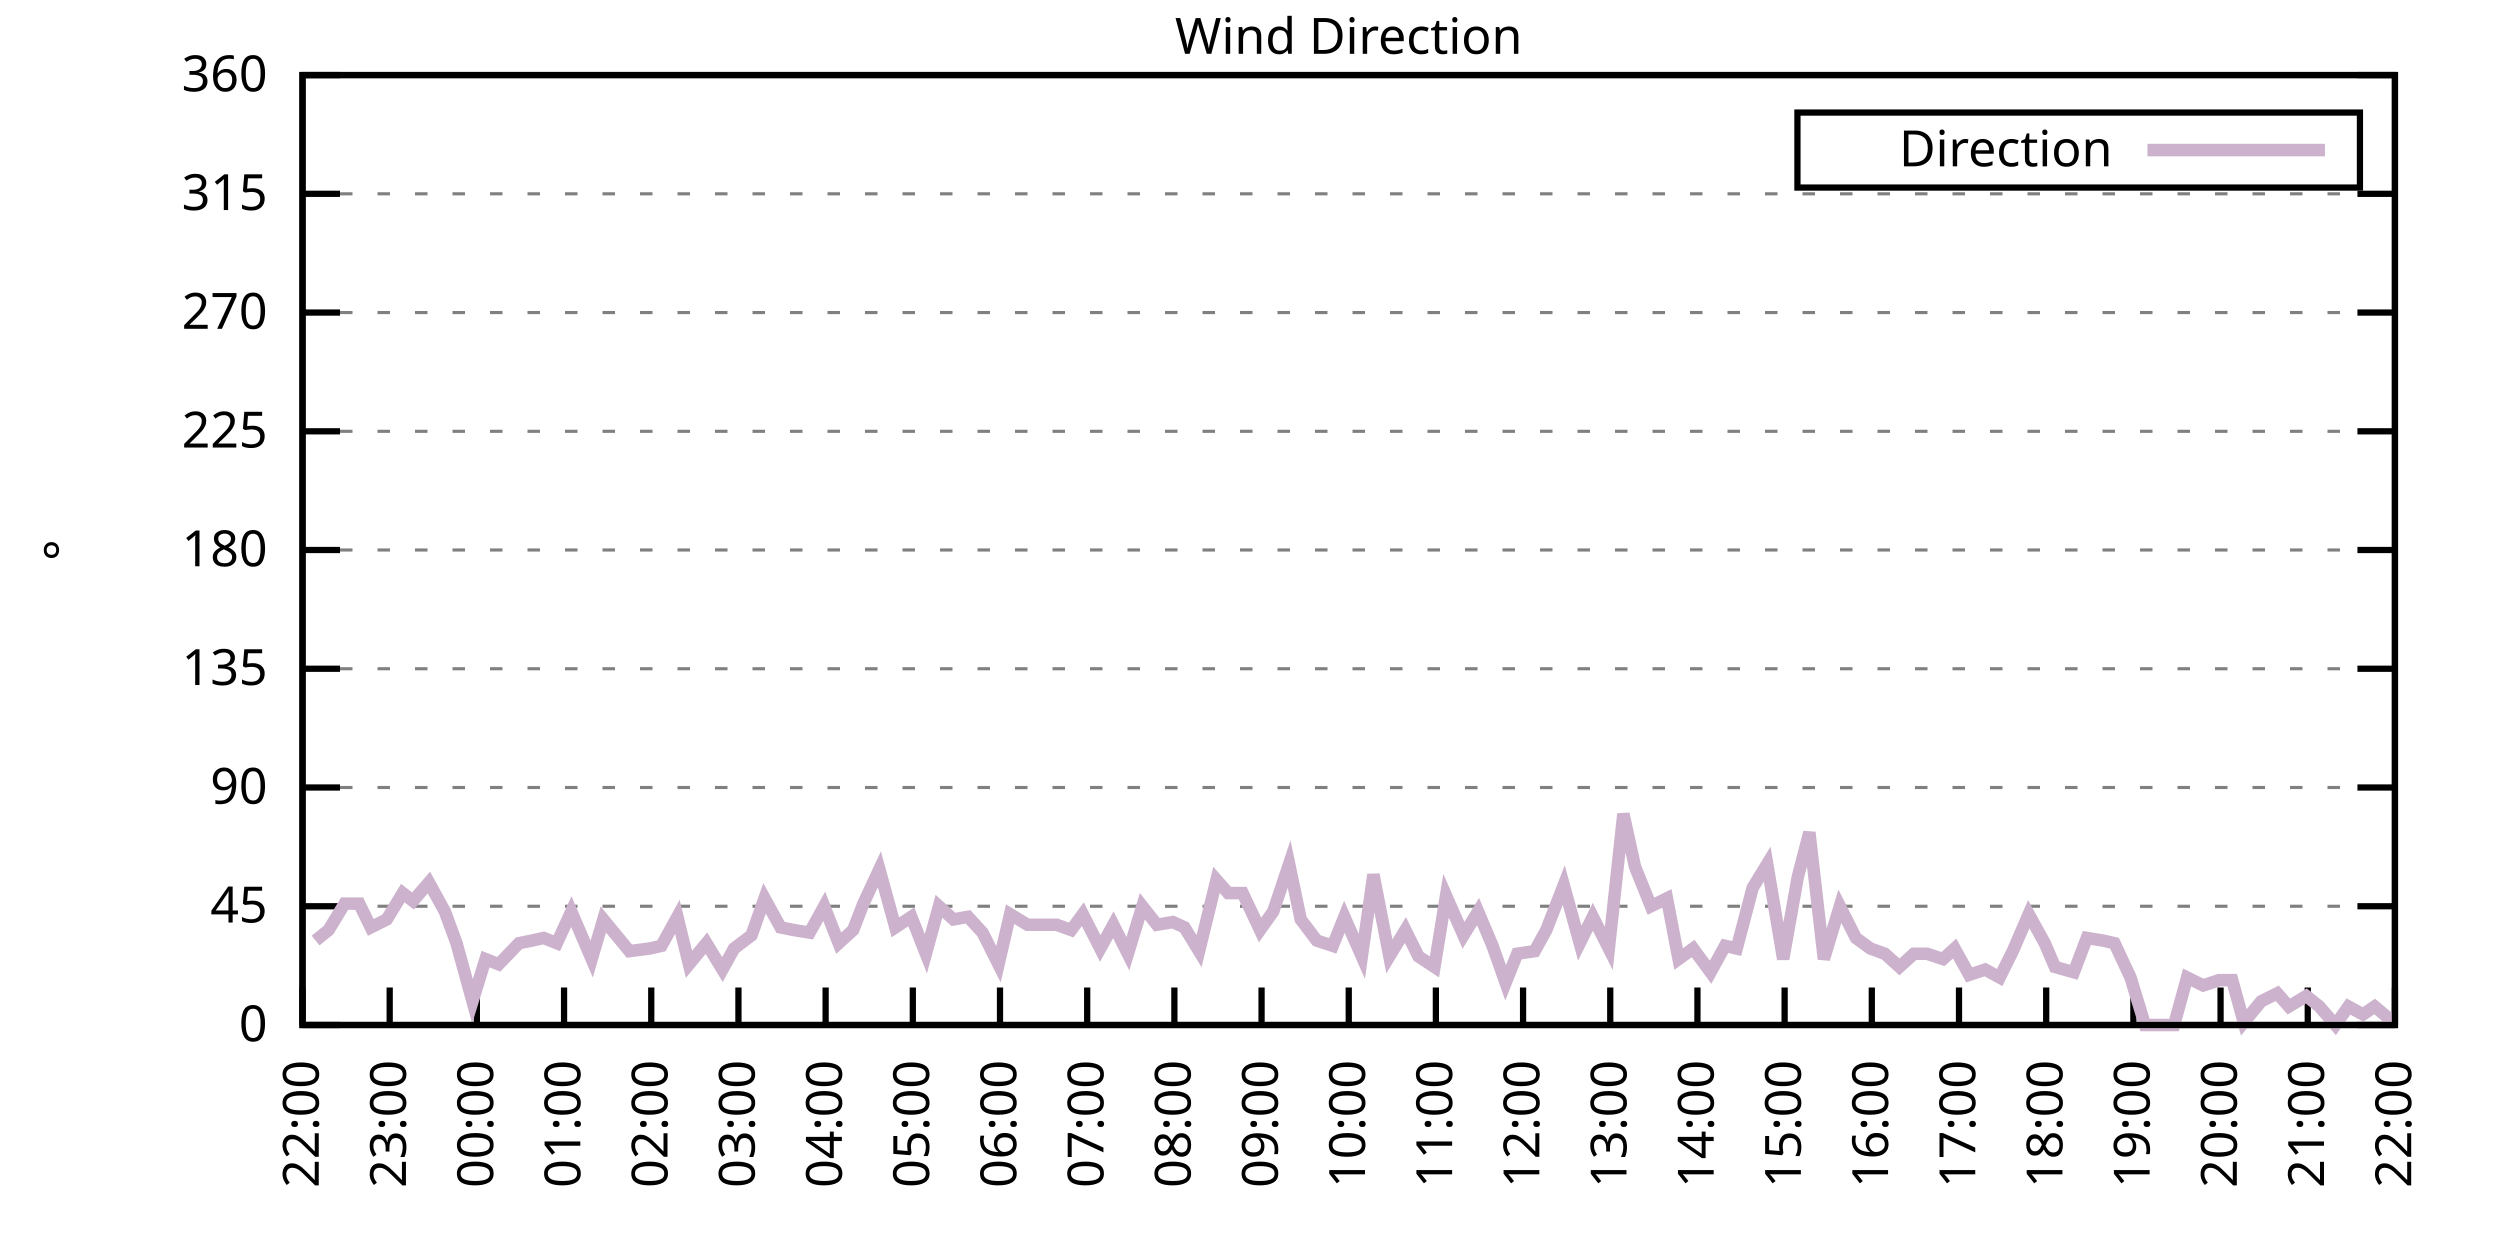
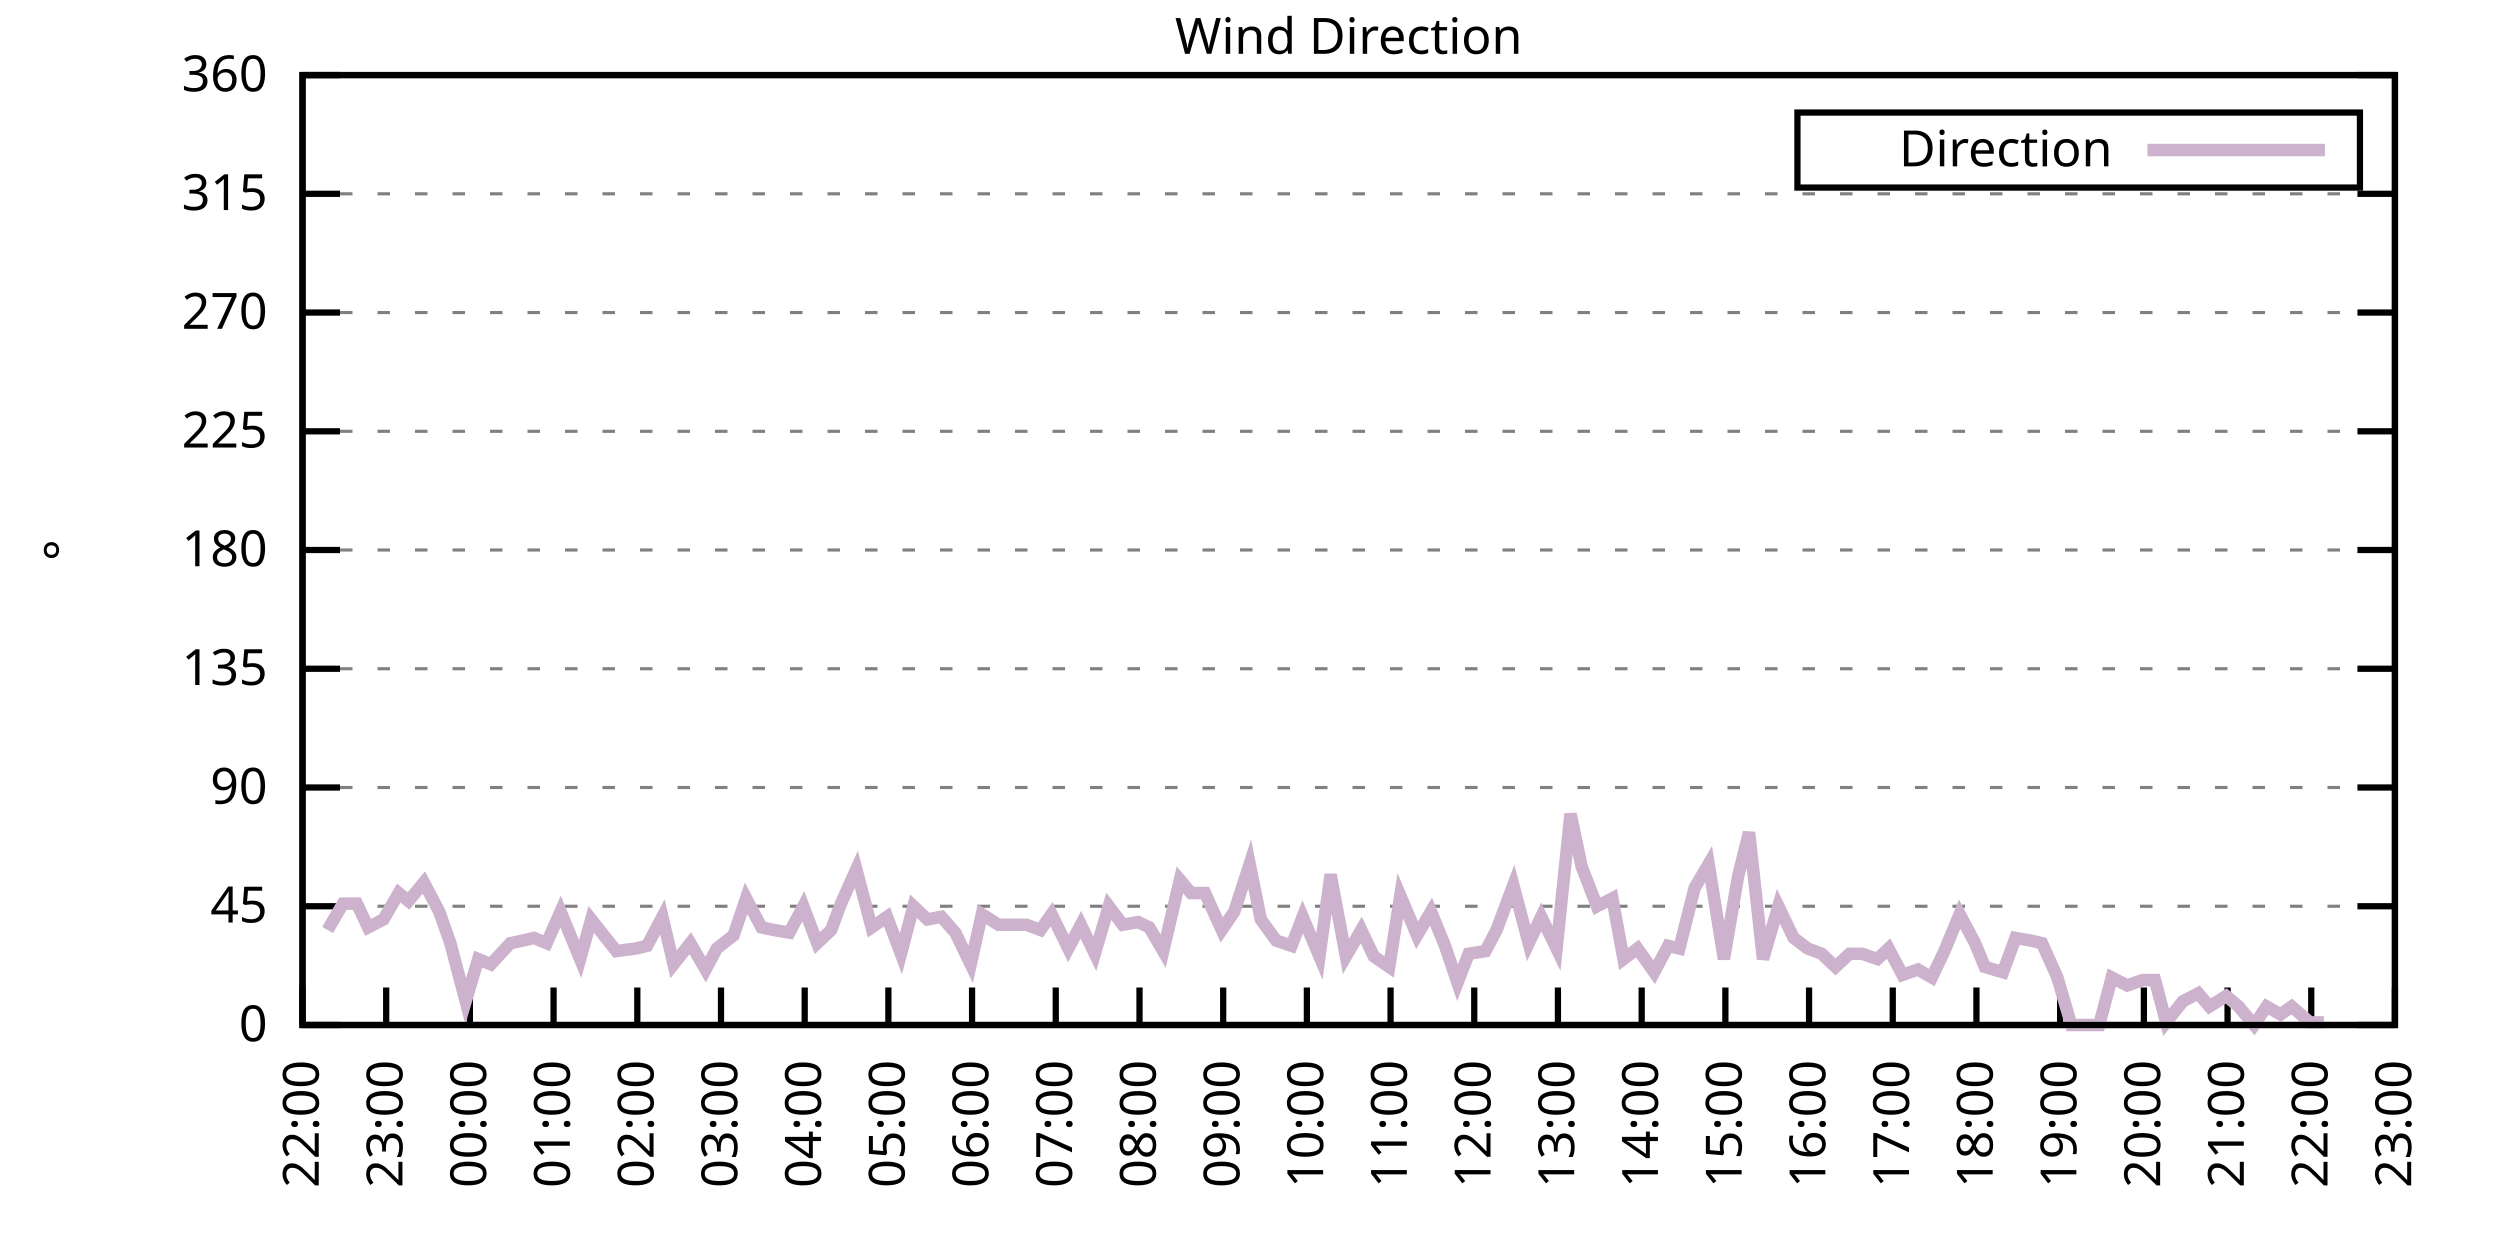
<svg xmlns="http://www.w3.org/2000/svg" xmlns:xlink="http://www.w3.org/1999/xlink" width="400" height="200" viewBox="0 0 400 200">
  <g id="gnuplot_canvas">
    <rect x="0" y="0" width="400" height="200" fill="none" />
    <defs>
      <circle id="gpDot" r="0.5" stroke-width="0.5" stroke="currentColor" />
      <path id="gpPt0" stroke-width="0.333" stroke="currentColor" d="M-1,0 h2 M0,-1 v2" />
      <path id="gpPt1" stroke-width="0.333" stroke="currentColor" d="M-1,-1 L1,1 M1,-1 L-1,1" />
      <path id="gpPt2" stroke-width="0.333" stroke="currentColor" d="M-1,0 L1,0 M0,-1 L0,1 M-1,-1 L1,1 M-1,1 L1,-1" />
      <rect id="gpPt3" stroke-width="0.333" stroke="currentColor" x="-1" y="-1" width="2" height="2" />
      <rect id="gpPt4" stroke-width="0.333" stroke="currentColor" fill="currentColor" x="-1" y="-1" width="2" height="2" />
      <circle id="gpPt5" stroke-width="0.333" stroke="currentColor" cx="0" cy="0" r="1" />
      <use xlink:href="#gpPt5" id="gpPt6" fill="currentColor" stroke="none" />
      <path id="gpPt7" stroke-width="0.333" stroke="currentColor" d="M0,-1.33 L-1.33,0.67 L1.33,0.67 z" />
      <use xlink:href="#gpPt7" id="gpPt8" fill="currentColor" stroke="none" />
      <use xlink:href="#gpPt7" id="gpPt9" stroke="currentColor" transform="rotate(180)" />
      <use xlink:href="#gpPt9" id="gpPt10" fill="currentColor" stroke="none" />
      <use xlink:href="#gpPt3" id="gpPt11" stroke="currentColor" transform="rotate(45)" />
      <use xlink:href="#gpPt11" id="gpPt12" fill="currentColor" stroke="none" />
      <path id="gpPt13" stroke-width="0.333" stroke="currentColor" d="M0,1.330 L1.265,0.411 L0.782,-1.067 L-0.782,-1.076 L-1.265,0.411 z" />
      <use xlink:href="#gpPt13" id="gpPt14" fill="currentColor" stroke="none" />
      <filter id="textbox" filterUnits="objectBoundingBox" x="0" y="0" height="1" width="1">
        <feFlood flood-color="white" flood-opacity="1" result="bgnd" />
        <feComposite in="SourceGraphic" in2="bgnd" operator="atop" />
      </filter>
      <filter id="greybox" filterUnits="objectBoundingBox" x="0" y="0" height="1" width="1">
        <feFlood flood-color="lightgrey" flood-opacity="1" result="grey" />
        <feComposite in="SourceGraphic" in2="grey" operator="atop" />
      </filter>
    </defs>
    <g fill="none" color="white" stroke="currentColor" stroke-width="1.00" stroke-linecap="butt" stroke-linejoin="miter">
</g>
    <g fill="none" color="black" stroke="currentColor" stroke-width="1.00" stroke-linecap="butt" stroke-linejoin="miter">
      <g stroke="none" shape-rendering="crispEdges">
        <polygon fill="rgb(255, 255, 255)" points="48.40,164.00 383.18,164.00 383.18,12.02 48.40,12.02 " />
      </g>
    </g>
    <g fill="none" color="black" stroke="currentColor" stroke-width="1.00" stroke-linecap="butt" stroke-linejoin="miter">
</g>
    <g fill="none" color="black" stroke="black" stroke-width="0.50" stroke-linecap="butt" stroke-linejoin="miter">
</g>
    <g fill="none" color="gray" stroke="currentColor" stroke-width="0.50" stroke-linecap="butt" stroke-linejoin="miter">
      <path stroke="gray" stroke-dasharray="2,4" class="gridline" d="M48.40,164.00 L383.19,164.00  " />
    </g>
    <g fill="none" color="gray" stroke="gray" stroke-width="1.00" stroke-linecap="butt" stroke-linejoin="miter">
</g>
    <g fill="none" color="black" stroke="currentColor" stroke-width="1.00" stroke-linecap="butt" stroke-linejoin="miter">
      <path stroke="black" d="M48.40,164.00 L54.40,164.00 M383.19,164.00 L377.19,164.00  " />
      <g transform="translate(42.80,166.60)" stroke="none" fill="black" font-family="Sans" font-size="8.00" text-anchor="end">
        <text>
          <tspan font-family="Sans"> 0</tspan>
        </text>
      </g>
    </g>
    <g fill="none" color="black" stroke="currentColor" stroke-width="1.00" stroke-linecap="butt" stroke-linejoin="miter">
</g>
    <g fill="none" color="black" stroke="black" stroke-width="0.50" stroke-linecap="butt" stroke-linejoin="miter">
</g>
    <g fill="none" color="gray" stroke="currentColor" stroke-width="0.50" stroke-linecap="butt" stroke-linejoin="miter">
      <path stroke="gray" stroke-dasharray="2,4" class="gridline" d="M48.40,145.00 L383.19,145.00  " />
    </g>
    <g fill="none" color="gray" stroke="gray" stroke-width="1.00" stroke-linecap="butt" stroke-linejoin="miter">
</g>
    <g fill="none" color="black" stroke="currentColor" stroke-width="1.00" stroke-linecap="butt" stroke-linejoin="miter">
      <path stroke="black" d="M48.40,145.00 L54.40,145.00 M383.19,145.00 L377.19,145.00  " />
      <g transform="translate(42.80,147.60)" stroke="none" fill="black" font-family="Sans" font-size="8.00" text-anchor="end">
        <text>
          <tspan font-family="Sans"> 45</tspan>
        </text>
      </g>
    </g>
    <g fill="none" color="black" stroke="currentColor" stroke-width="1.00" stroke-linecap="butt" stroke-linejoin="miter">
</g>
    <g fill="none" color="black" stroke="black" stroke-width="0.50" stroke-linecap="butt" stroke-linejoin="miter">
</g>
    <g fill="none" color="gray" stroke="currentColor" stroke-width="0.50" stroke-linecap="butt" stroke-linejoin="miter">
      <path stroke="gray" stroke-dasharray="2,4" class="gridline" d="M48.40,126.00 L383.19,126.00  " />
    </g>
    <g fill="none" color="gray" stroke="gray" stroke-width="1.00" stroke-linecap="butt" stroke-linejoin="miter">
</g>
    <g fill="none" color="black" stroke="currentColor" stroke-width="1.00" stroke-linecap="butt" stroke-linejoin="miter">
      <path stroke="black" d="M48.40,126.00 L54.40,126.00 M383.19,126.00 L377.19,126.00  " />
      <g transform="translate(42.80,128.60)" stroke="none" fill="black" font-family="Sans" font-size="8.00" text-anchor="end">
        <text>
          <tspan font-family="Sans"> 90</tspan>
        </text>
      </g>
    </g>
    <g fill="none" color="black" stroke="currentColor" stroke-width="1.00" stroke-linecap="butt" stroke-linejoin="miter">
</g>
    <g fill="none" color="black" stroke="black" stroke-width="0.50" stroke-linecap="butt" stroke-linejoin="miter">
</g>
    <g fill="none" color="gray" stroke="currentColor" stroke-width="0.50" stroke-linecap="butt" stroke-linejoin="miter">
      <path stroke="gray" stroke-dasharray="2,4" class="gridline" d="M48.40,107.00 L383.19,107.00  " />
    </g>
    <g fill="none" color="gray" stroke="gray" stroke-width="1.00" stroke-linecap="butt" stroke-linejoin="miter">
</g>
    <g fill="none" color="black" stroke="currentColor" stroke-width="1.00" stroke-linecap="butt" stroke-linejoin="miter">
      <path stroke="black" d="M48.40,107.00 L54.40,107.00 M383.19,107.00 L377.19,107.00  " />
      <g transform="translate(42.80,109.60)" stroke="none" fill="black" font-family="Sans" font-size="8.00" text-anchor="end">
        <text>
          <tspan font-family="Sans"> 135</tspan>
        </text>
      </g>
    </g>
    <g fill="none" color="black" stroke="currentColor" stroke-width="1.00" stroke-linecap="butt" stroke-linejoin="miter">
</g>
    <g fill="none" color="black" stroke="black" stroke-width="0.50" stroke-linecap="butt" stroke-linejoin="miter">
</g>
    <g fill="none" color="gray" stroke="currentColor" stroke-width="0.50" stroke-linecap="butt" stroke-linejoin="miter">
      <path stroke="gray" stroke-dasharray="2,4" class="gridline" d="M48.40,88.00 L383.19,88.00  " />
    </g>
    <g fill="none" color="gray" stroke="gray" stroke-width="1.00" stroke-linecap="butt" stroke-linejoin="miter">
</g>
    <g fill="none" color="black" stroke="currentColor" stroke-width="1.00" stroke-linecap="butt" stroke-linejoin="miter">
      <path stroke="black" d="M48.40,88.00 L54.40,88.00 M383.19,88.00 L377.19,88.00  " />
      <g transform="translate(42.80,90.60)" stroke="none" fill="black" font-family="Sans" font-size="8.00" text-anchor="end">
        <text>
          <tspan font-family="Sans"> 180</tspan>
        </text>
      </g>
    </g>
    <g fill="none" color="black" stroke="currentColor" stroke-width="1.00" stroke-linecap="butt" stroke-linejoin="miter">
</g>
    <g fill="none" color="black" stroke="black" stroke-width="0.50" stroke-linecap="butt" stroke-linejoin="miter">
</g>
    <g fill="none" color="gray" stroke="currentColor" stroke-width="0.50" stroke-linecap="butt" stroke-linejoin="miter">
      <path stroke="gray" stroke-dasharray="2,4" class="gridline" d="M48.40,69.01 L383.19,69.01  " />
    </g>
    <g fill="none" color="gray" stroke="gray" stroke-width="1.00" stroke-linecap="butt" stroke-linejoin="miter">
</g>
    <g fill="none" color="black" stroke="currentColor" stroke-width="1.00" stroke-linecap="butt" stroke-linejoin="miter">
      <path stroke="black" d="M48.40,69.01 L54.40,69.01 M383.19,69.01 L377.19,69.01  " />
      <g transform="translate(42.80,71.61)" stroke="none" fill="black" font-family="Sans" font-size="8.00" text-anchor="end">
        <text>
          <tspan font-family="Sans"> 225</tspan>
        </text>
      </g>
    </g>
    <g fill="none" color="black" stroke="currentColor" stroke-width="1.00" stroke-linecap="butt" stroke-linejoin="miter">
</g>
    <g fill="none" color="black" stroke="black" stroke-width="0.50" stroke-linecap="butt" stroke-linejoin="miter">
</g>
    <g fill="none" color="gray" stroke="currentColor" stroke-width="0.50" stroke-linecap="butt" stroke-linejoin="miter">
      <path stroke="gray" stroke-dasharray="2,4" class="gridline" d="M48.40,50.01 L383.19,50.01  " />
    </g>
    <g fill="none" color="gray" stroke="gray" stroke-width="1.00" stroke-linecap="butt" stroke-linejoin="miter">
</g>
    <g fill="none" color="black" stroke="currentColor" stroke-width="1.00" stroke-linecap="butt" stroke-linejoin="miter">
      <path stroke="black" d="M48.40,50.01 L54.40,50.01 M383.19,50.01 L377.19,50.01  " />
      <g transform="translate(42.80,52.61)" stroke="none" fill="black" font-family="Sans" font-size="8.00" text-anchor="end">
        <text>
          <tspan font-family="Sans"> 270</tspan>
        </text>
      </g>
    </g>
    <g fill="none" color="black" stroke="currentColor" stroke-width="1.00" stroke-linecap="butt" stroke-linejoin="miter">
</g>
    <g fill="none" color="black" stroke="black" stroke-width="0.50" stroke-linecap="butt" stroke-linejoin="miter">
</g>
    <g fill="none" color="gray" stroke="currentColor" stroke-width="0.50" stroke-linecap="butt" stroke-linejoin="miter">
      <path stroke="gray" stroke-dasharray="2,4" class="gridline" d="M48.40,31.01 L383.19,31.01  " />
    </g>
    <g fill="none" color="gray" stroke="gray" stroke-width="1.00" stroke-linecap="butt" stroke-linejoin="miter">
</g>
    <g fill="none" color="black" stroke="currentColor" stroke-width="1.00" stroke-linecap="butt" stroke-linejoin="miter">
      <path stroke="black" d="M48.40,31.01 L54.40,31.01 M383.19,31.01 L377.19,31.01  " />
      <g transform="translate(42.80,33.61)" stroke="none" fill="black" font-family="Sans" font-size="8.00" text-anchor="end">
        <text>
          <tspan font-family="Sans"> 315</tspan>
        </text>
      </g>
    </g>
    <g fill="none" color="black" stroke="currentColor" stroke-width="1.00" stroke-linecap="butt" stroke-linejoin="miter">
</g>
    <g fill="none" color="black" stroke="black" stroke-width="0.50" stroke-linecap="butt" stroke-linejoin="miter">
</g>
    <g fill="none" color="gray" stroke="currentColor" stroke-width="0.50" stroke-linecap="butt" stroke-linejoin="miter">
      <path stroke="gray" stroke-dasharray="2,4" class="gridline" d="M48.40,12.01 L383.19,12.01  " />
    </g>
    <g fill="none" color="gray" stroke="gray" stroke-width="1.00" stroke-linecap="butt" stroke-linejoin="miter">
</g>
    <g fill="none" color="black" stroke="currentColor" stroke-width="1.00" stroke-linecap="butt" stroke-linejoin="miter">
      <path stroke="black" d="M48.40,12.01 L54.40,12.01 M383.19,12.01 L377.19,12.01  " />
      <g transform="translate(42.80,14.61)" stroke="none" fill="black" font-family="Sans" font-size="8.00" text-anchor="end">
        <text>
          <tspan font-family="Sans"> 360</tspan>
        </text>
      </g>
    </g>
    <g fill="none" color="black" stroke="currentColor" stroke-width="1.00" stroke-linecap="butt" stroke-linejoin="miter">
      <path stroke="black" d="M48.40,164.00 L48.40,158.00  " />
      <g transform="translate(51.00,169.60) rotate(270.00)" stroke="none" fill="black" font-family="Sans" font-size="8.00" text-anchor="end">
        <text>
          <tspan font-family="Sans">22:00</tspan>
        </text>
      </g>
    </g>
    <g fill="none" color="black" stroke="currentColor" stroke-width="1.00" stroke-linecap="butt" stroke-linejoin="miter">
-       <path stroke="black" d="M62.35,164.00 L62.35,158.00  " />
-       <g transform="translate(64.95,169.60) rotate(270.00)" stroke="none" fill="black" font-family="Sans" font-size="8.00" text-anchor="end">
+       <path stroke="black" d="M61.79,164.00 L61.79,158.00  " />
+       <g transform="translate(64.39,169.60) rotate(270.00)" stroke="none" fill="black" font-family="Sans" font-size="8.00" text-anchor="end">
        <text>
          <tspan font-family="Sans">23:00</tspan>
        </text>
      </g>
    </g>
    <g fill="none" color="black" stroke="currentColor" stroke-width="1.00" stroke-linecap="butt" stroke-linejoin="miter">
-       <path stroke="black" d="M76.30,164.00 L76.30,158.00  " />
-       <g transform="translate(78.90,169.60) rotate(270.00)" stroke="none" fill="black" font-family="Sans" font-size="8.00" text-anchor="end">
+       <path stroke="black" d="M75.18,164.00 L75.18,158.00  " />
+       <g transform="translate(77.78,169.60) rotate(270.00)" stroke="none" fill="black" font-family="Sans" font-size="8.00" text-anchor="end">
        <text>
          <tspan font-family="Sans">00:00</tspan>
        </text>
      </g>
    </g>
    <g fill="none" color="black" stroke="currentColor" stroke-width="1.00" stroke-linecap="butt" stroke-linejoin="miter">
-       <path stroke="black" d="M90.25,164.00 L90.25,158.00  " />
-       <g transform="translate(92.85,169.60) rotate(270.00)" stroke="none" fill="black" font-family="Sans" font-size="8.00" text-anchor="end">
+       <path stroke="black" d="M88.57,164.00 L88.57,158.00  " />
+       <g transform="translate(91.17,169.60) rotate(270.00)" stroke="none" fill="black" font-family="Sans" font-size="8.00" text-anchor="end">
        <text>
          <tspan font-family="Sans">01:00</tspan>
        </text>
      </g>
    </g>
    <g fill="none" color="black" stroke="currentColor" stroke-width="1.00" stroke-linecap="butt" stroke-linejoin="miter">
-       <path stroke="black" d="M104.20,164.00 L104.20,158.00  " />
-       <g transform="translate(106.80,169.60) rotate(270.00)" stroke="none" fill="black" font-family="Sans" font-size="8.00" text-anchor="end">
+       <path stroke="black" d="M101.97,164.00 L101.97,158.00  " />
+       <g transform="translate(104.57,169.60) rotate(270.00)" stroke="none" fill="black" font-family="Sans" font-size="8.00" text-anchor="end">
        <text>
          <tspan font-family="Sans">02:00</tspan>
        </text>
      </g>
    </g>
    <g fill="none" color="black" stroke="currentColor" stroke-width="1.00" stroke-linecap="butt" stroke-linejoin="miter">
-       <path stroke="black" d="M118.15,164.00 L118.15,158.00  " />
-       <g transform="translate(120.75,169.60) rotate(270.00)" stroke="none" fill="black" font-family="Sans" font-size="8.00" text-anchor="end">
+       <path stroke="black" d="M115.36,164.00 L115.36,158.00  " />
+       <g transform="translate(117.96,169.60) rotate(270.00)" stroke="none" fill="black" font-family="Sans" font-size="8.00" text-anchor="end">
        <text>
          <tspan font-family="Sans">03:00</tspan>
        </text>
      </g>
    </g>
    <g fill="none" color="black" stroke="currentColor" stroke-width="1.00" stroke-linecap="butt" stroke-linejoin="miter">
-       <path stroke="black" d="M132.10,164.00 L132.10,158.00  " />
-       <g transform="translate(134.70,169.60) rotate(270.00)" stroke="none" fill="black" font-family="Sans" font-size="8.00" text-anchor="end">
+       <path stroke="black" d="M128.75,164.00 L128.75,158.00  " />
+       <g transform="translate(131.35,169.60) rotate(270.00)" stroke="none" fill="black" font-family="Sans" font-size="8.00" text-anchor="end">
        <text>
          <tspan font-family="Sans">04:00</tspan>
        </text>
      </g>
    </g>
    <g fill="none" color="black" stroke="currentColor" stroke-width="1.00" stroke-linecap="butt" stroke-linejoin="miter">
-       <path stroke="black" d="M146.05,164.00 L146.05,158.00  " />
-       <g transform="translate(148.65,169.60) rotate(270.00)" stroke="none" fill="black" font-family="Sans" font-size="8.00" text-anchor="end">
+       <path stroke="black" d="M142.14,164.00 L142.14,158.00  " />
+       <g transform="translate(144.74,169.60) rotate(270.00)" stroke="none" fill="black" font-family="Sans" font-size="8.00" text-anchor="end">
        <text>
          <tspan font-family="Sans">05:00</tspan>
        </text>
      </g>
    </g>
    <g fill="none" color="black" stroke="currentColor" stroke-width="1.00" stroke-linecap="butt" stroke-linejoin="miter">
-       <path stroke="black" d="M160.00,164.00 L160.00,158.00  " />
-       <g transform="translate(162.60,169.60) rotate(270.00)" stroke="none" fill="black" font-family="Sans" font-size="8.00" text-anchor="end">
+       <path stroke="black" d="M155.53,164.00 L155.53,158.00  " />
+       <g transform="translate(158.13,169.60) rotate(270.00)" stroke="none" fill="black" font-family="Sans" font-size="8.00" text-anchor="end">
        <text>
          <tspan font-family="Sans">06:00</tspan>
        </text>
      </g>
    </g>
    <g fill="none" color="black" stroke="currentColor" stroke-width="1.00" stroke-linecap="butt" stroke-linejoin="miter">
-       <path stroke="black" d="M173.95,164.00 L173.95,158.00  " />
-       <g transform="translate(176.55,169.60) rotate(270.00)" stroke="none" fill="black" font-family="Sans" font-size="8.00" text-anchor="end">
+       <path stroke="black" d="M168.92,164.00 L168.92,158.00  " />
+       <g transform="translate(171.52,169.60) rotate(270.00)" stroke="none" fill="black" font-family="Sans" font-size="8.00" text-anchor="end">
        <text>
          <tspan font-family="Sans">07:00</tspan>
        </text>
      </g>
    </g>
    <g fill="none" color="black" stroke="currentColor" stroke-width="1.00" stroke-linecap="butt" stroke-linejoin="miter">
-       <path stroke="black" d="M187.90,164.00 L187.90,158.00  " />
-       <g transform="translate(190.50,169.60) rotate(270.00)" stroke="none" fill="black" font-family="Sans" font-size="8.00" text-anchor="end">
+       <path stroke="black" d="M182.32,164.00 L182.32,158.00  " />
+       <g transform="translate(184.92,169.60) rotate(270.00)" stroke="none" fill="black" font-family="Sans" font-size="8.00" text-anchor="end">
        <text>
          <tspan font-family="Sans">08:00</tspan>
        </text>
      </g>
    </g>
    <g fill="none" color="black" stroke="currentColor" stroke-width="1.00" stroke-linecap="butt" stroke-linejoin="miter">
-       <path stroke="black" d="M201.85,164.00 L201.85,158.00  " />
-       <g transform="translate(204.45,169.60) rotate(270.00)" stroke="none" fill="black" font-family="Sans" font-size="8.00" text-anchor="end">
+       <path stroke="black" d="M195.71,164.00 L195.71,158.00  " />
+       <g transform="translate(198.31,169.60) rotate(270.00)" stroke="none" fill="black" font-family="Sans" font-size="8.00" text-anchor="end">
        <text>
          <tspan font-family="Sans">09:00</tspan>
        </text>
      </g>
    </g>
    <g fill="none" color="black" stroke="currentColor" stroke-width="1.00" stroke-linecap="butt" stroke-linejoin="miter">
-       <path stroke="black" d="M215.80,164.00 L215.80,158.00  " />
-       <g transform="translate(218.40,169.60) rotate(270.00)" stroke="none" fill="black" font-family="Sans" font-size="8.00" text-anchor="end">
+       <path stroke="black" d="M209.10,164.00 L209.10,158.00  " />
+       <g transform="translate(211.70,169.60) rotate(270.00)" stroke="none" fill="black" font-family="Sans" font-size="8.00" text-anchor="end">
        <text>
          <tspan font-family="Sans">10:00</tspan>
        </text>
      </g>
    </g>
    <g fill="none" color="black" stroke="currentColor" stroke-width="1.00" stroke-linecap="butt" stroke-linejoin="miter">
-       <path stroke="black" d="M229.74,164.00 L229.74,158.00  " />
-       <g transform="translate(232.34,169.60) rotate(270.00)" stroke="none" fill="black" font-family="Sans" font-size="8.00" text-anchor="end">
+       <path stroke="black" d="M222.49,164.00 L222.49,158.00  " />
+       <g transform="translate(225.09,169.60) rotate(270.00)" stroke="none" fill="black" font-family="Sans" font-size="8.00" text-anchor="end">
        <text>
          <tspan font-family="Sans">11:00</tspan>
        </text>
      </g>
    </g>
    <g fill="none" color="black" stroke="currentColor" stroke-width="1.00" stroke-linecap="butt" stroke-linejoin="miter">
-       <path stroke="black" d="M243.69,164.00 L243.69,158.00  " />
-       <g transform="translate(246.29,169.60) rotate(270.00)" stroke="none" fill="black" font-family="Sans" font-size="8.00" text-anchor="end">
+       <path stroke="black" d="M235.88,164.00 L235.88,158.00  " />
+       <g transform="translate(238.48,169.60) rotate(270.00)" stroke="none" fill="black" font-family="Sans" font-size="8.00" text-anchor="end">
        <text>
          <tspan font-family="Sans">12:00</tspan>
        </text>
      </g>
    </g>
    <g fill="none" color="black" stroke="currentColor" stroke-width="1.00" stroke-linecap="butt" stroke-linejoin="miter">
-       <path stroke="black" d="M257.64,164.00 L257.64,158.00  " />
-       <g transform="translate(260.24,169.60) rotate(270.00)" stroke="none" fill="black" font-family="Sans" font-size="8.00" text-anchor="end">
+       <path stroke="black" d="M249.27,164.00 L249.27,158.00  " />
+       <g transform="translate(251.87,169.60) rotate(270.00)" stroke="none" fill="black" font-family="Sans" font-size="8.00" text-anchor="end">
        <text>
          <tspan font-family="Sans">13:00</tspan>
        </text>
      </g>
    </g>
    <g fill="none" color="black" stroke="currentColor" stroke-width="1.00" stroke-linecap="butt" stroke-linejoin="miter">
-       <path stroke="black" d="M271.59,164.00 L271.59,158.00  " />
-       <g transform="translate(274.19,169.60) rotate(270.00)" stroke="none" fill="black" font-family="Sans" font-size="8.00" text-anchor="end">
+       <path stroke="black" d="M262.67,164.00 L262.67,158.00  " />
+       <g transform="translate(265.27,169.60) rotate(270.00)" stroke="none" fill="black" font-family="Sans" font-size="8.00" text-anchor="end">
        <text>
          <tspan font-family="Sans">14:00</tspan>
        </text>
      </g>
    </g>
    <g fill="none" color="black" stroke="currentColor" stroke-width="1.00" stroke-linecap="butt" stroke-linejoin="miter">
-       <path stroke="black" d="M285.54,164.00 L285.54,158.00  " />
-       <g transform="translate(288.14,169.60) rotate(270.00)" stroke="none" fill="black" font-family="Sans" font-size="8.00" text-anchor="end">
+       <path stroke="black" d="M276.06,164.00 L276.06,158.00  " />
+       <g transform="translate(278.66,169.60) rotate(270.00)" stroke="none" fill="black" font-family="Sans" font-size="8.00" text-anchor="end">
        <text>
          <tspan font-family="Sans">15:00</tspan>
        </text>
      </g>
    </g>
    <g fill="none" color="black" stroke="currentColor" stroke-width="1.00" stroke-linecap="butt" stroke-linejoin="miter">
-       <path stroke="black" d="M299.49,164.00 L299.49,158.00  " />
-       <g transform="translate(302.09,169.60) rotate(270.00)" stroke="none" fill="black" font-family="Sans" font-size="8.00" text-anchor="end">
+       <path stroke="black" d="M289.45,164.00 L289.45,158.00  " />
+       <g transform="translate(292.05,169.60) rotate(270.00)" stroke="none" fill="black" font-family="Sans" font-size="8.00" text-anchor="end">
        <text>
          <tspan font-family="Sans">16:00</tspan>
        </text>
      </g>
    </g>
    <g fill="none" color="black" stroke="currentColor" stroke-width="1.00" stroke-linecap="butt" stroke-linejoin="miter">
-       <path stroke="black" d="M313.44,164.00 L313.44,158.00  " />
-       <g transform="translate(316.04,169.60) rotate(270.00)" stroke="none" fill="black" font-family="Sans" font-size="8.00" text-anchor="end">
+       <path stroke="black" d="M302.84,164.00 L302.84,158.00  " />
+       <g transform="translate(305.44,169.60) rotate(270.00)" stroke="none" fill="black" font-family="Sans" font-size="8.00" text-anchor="end">
        <text>
          <tspan font-family="Sans">17:00</tspan>
        </text>
      </g>
    </g>
    <g fill="none" color="black" stroke="currentColor" stroke-width="1.00" stroke-linecap="butt" stroke-linejoin="miter">
-       <path stroke="black" d="M327.39,164.00 L327.39,158.00  " />
-       <g transform="translate(329.99,169.60) rotate(270.00)" stroke="none" fill="black" font-family="Sans" font-size="8.00" text-anchor="end">
+       <path stroke="black" d="M316.23,164.00 L316.23,158.00  " />
+       <g transform="translate(318.83,169.60) rotate(270.00)" stroke="none" fill="black" font-family="Sans" font-size="8.00" text-anchor="end">
        <text>
          <tspan font-family="Sans">18:00</tspan>
        </text>
      </g>
    </g>
    <g fill="none" color="black" stroke="currentColor" stroke-width="1.00" stroke-linecap="butt" stroke-linejoin="miter">
-       <path stroke="black" d="M341.34,164.00 L341.34,158.00  " />
-       <g transform="translate(343.94,169.60) rotate(270.00)" stroke="none" fill="black" font-family="Sans" font-size="8.00" text-anchor="end">
+       <path stroke="black" d="M329.62,164.00 L329.62,158.00  " />
+       <g transform="translate(332.22,169.60) rotate(270.00)" stroke="none" fill="black" font-family="Sans" font-size="8.00" text-anchor="end">
        <text>
          <tspan font-family="Sans">19:00</tspan>
        </text>
      </g>
    </g>
    <g fill="none" color="black" stroke="currentColor" stroke-width="1.00" stroke-linecap="butt" stroke-linejoin="miter">
-       <path stroke="black" d="M355.29,164.00 L355.29,158.00  " />
-       <g transform="translate(357.89,169.60) rotate(270.00)" stroke="none" fill="black" font-family="Sans" font-size="8.00" text-anchor="end">
+       <path stroke="black" d="M343.02,164.00 L343.02,158.00  " />
+       <g transform="translate(345.62,169.60) rotate(270.00)" stroke="none" fill="black" font-family="Sans" font-size="8.00" text-anchor="end">
        <text>
          <tspan font-family="Sans">20:00</tspan>
        </text>
      </g>
    </g>
    <g fill="none" color="black" stroke="currentColor" stroke-width="1.00" stroke-linecap="butt" stroke-linejoin="miter">
-       <path stroke="black" d="M369.24,164.00 L369.24,158.00  " />
-       <g transform="translate(371.84,169.60) rotate(270.00)" stroke="none" fill="black" font-family="Sans" font-size="8.00" text-anchor="end">
+       <path stroke="black" d="M356.41,164.00 L356.41,158.00  " />
+       <g transform="translate(359.01,169.60) rotate(270.00)" stroke="none" fill="black" font-family="Sans" font-size="8.00" text-anchor="end">
        <text>
          <tspan font-family="Sans">21:00</tspan>
+         </text>
+       </g>
+     </g>
+     <g fill="none" color="black" stroke="currentColor" stroke-width="1.00" stroke-linecap="butt" stroke-linejoin="miter">
+       <path stroke="black" d="M369.80,164.00 L369.80,158.00  " />
+       <g transform="translate(372.40,169.60) rotate(270.00)" stroke="none" fill="black" font-family="Sans" font-size="8.00" text-anchor="end">
+         <text>
+           <tspan font-family="Sans">22:00</tspan>
        </text>
      </g>
    </g>
    <g fill="none" color="black" stroke="currentColor" stroke-width="1.00" stroke-linecap="butt" stroke-linejoin="miter">
      <path stroke="black" d="M383.19,164.00 L383.19,158.00  " />
      <g transform="translate(385.79,169.60) rotate(270.00)" stroke="none" fill="black" font-family="Sans" font-size="8.00" text-anchor="end">
        <text>
-           <tspan font-family="Sans">22:00</tspan>
+           <tspan font-family="Sans">23:00</tspan>
        </text>
      </g>
    </g>
    <g fill="none" color="black" stroke="currentColor" stroke-width="1.00" stroke-linecap="butt" stroke-linejoin="miter">
</g>
    <g fill="none" color="black" stroke="currentColor" stroke-width="1.00" stroke-linecap="butt" stroke-linejoin="miter">
      <path stroke="black" d="M48.40,12.01 L48.40,164.00 L383.19,164.00 L383.19,12.01 L48.40,12.01 Z  " />
    </g>
    <g fill="none" color="black" stroke="currentColor" stroke-width="1.00" stroke-linecap="butt" stroke-linejoin="miter">
</g>
    <g fill="none" color="black" stroke="currentColor" stroke-width="1.00" stroke-linecap="butt" stroke-linejoin="miter">
      <path stroke="black" d="M287.59,30.01 L287.59,18.01 L377.59,18.01 L377.59,30.01 L287.59,30.01 Z  " />
    </g>
    <g id="Wind_direction_plot_1">
      <g fill="none" color="white" stroke="black" stroke-width="2.00" stroke-linecap="butt" stroke-linejoin="miter">
</g>
      <g fill="none" color="black" stroke="currentColor" stroke-width="2.00" stroke-linecap="butt" stroke-linejoin="miter">
        <g transform="translate(337.99,26.61)" stroke="none" fill="black" font-family="Sans" font-size="8.00" text-anchor="end">
          <text>
            <tspan font-family="Sans">Direction</tspan>
          </text>
        </g>
      </g>
      <g fill="none" color="black" stroke="currentColor" stroke-width="2.00" stroke-linecap="butt" stroke-linejoin="miter">
-         <path stroke="rgb(204, 178, 204)" d="M343.59,24.01 L371.99,24.01 M50.49,150.49 L52.58,148.80 L55.14,144.58 L57.47,144.58 L59.33,148.38 L61.88,147.11   L64.44,142.89 L66.07,144.16 L68.63,141.20 L71.18,145.85 L73.04,150.91 L75.60,160.20 L77.69,153.45 L79.79,154.29   L83.04,150.91 L85.13,150.49 L86.99,150.07 L89.09,150.91 L91.41,145.85 L94.67,153.45 L96.53,147.11 L98.62,149.65   L100.71,152.18 L103.97,151.76 L105.83,151.33 L108.38,146.69 L110.24,154.29 L113.03,150.91 L115.59,155.13 L117.45,151.76   L120.24,149.65 L122.33,143.73 L124.89,148.38 L126.98,148.80 L129.54,149.22 L131.87,145.00 L134.19,150.91 L136.51,148.80   L138.14,144.58 L140.70,139.09 L143.26,148.38 L145.81,146.69 L148.14,152.60 L150.23,145.00 L152.56,147.11 L154.88,146.69   L157.21,149.22 L159.76,154.29 L161.62,146.27 L164.41,147.96 L166.74,147.96 L169.06,147.96 L171.39,148.80 L173.25,146.27   L176.04,151.76 L178.13,147.96 L180.46,152.60 L182.78,145.00 L185.11,147.96 L187.66,147.53 L189.52,148.38 L191.85,152.18   L194.64,140.78 L196.50,142.89 L198.82,142.89 L201.61,148.80 L203.71,145.85 L206.26,138.25 L208.12,147.11 L210.68,150.49   L213.24,151.33 L215.10,146.69 L217.89,153.02 L219.75,139.93 L222.30,153.02 L224.86,148.80 L226.95,153.02 L229.51,154.71   L231.37,143.31 L234.16,149.65 L236.49,145.85 L238.81,151.33 L240.90,157.24 L242.76,152.60 L245.55,152.18 L247.41,148.80   L250.20,141.62 L252.76,150.91 L254.85,146.69 L257.41,151.76 L259.74,130.22 L261.60,138.67 L264.15,145.00 L266.71,143.73   L268.57,153.45 L270.90,151.76 L273.69,155.56 L276.01,151.33 L277.87,151.76 L280.43,142.05 L282.75,138.25 L285.31,153.45   L287.64,140.36 L289.50,133.18 L291.82,153.45 L294.38,145.00 L296.94,150.07 L299.26,151.76 L301.58,152.60 L303.91,154.71   L306.23,152.60 L308.33,152.60 L310.88,153.45 L312.74,151.76 L315.07,155.98 L317.63,155.13 L319.95,156.40 L322.04,152.18   L324.60,146.27 L327.16,150.91 L328.79,154.71 L331.81,155.56 L333.90,150.07 L336.46,150.49 L338.32,150.91 L340.88,156.40   L343.20,164.00 L345.53,164.00 L347.85,164.00 L349.94,156.40 L352.50,157.67 L355.06,156.82 L357.15,156.82 L359.01,163.58   L361.80,160.20 L364.36,158.93 L366.22,161.04 L369.01,159.36 L371.10,161.04 L373.66,164.00 L375.75,161.04 L378.08,162.31   L379.94,161.04 L382.96,163.58  " />
+         <path stroke="rgb(204, 178, 204)" d="M343.59,24.01 L371.99,24.01 M52.42,148.80 L54.87,144.58 L57.10,144.58 L58.89,148.38 L61.35,147.11 L63.80,142.89   L65.36,144.16 L67.82,141.20 L70.27,145.85 L72.06,150.91 L74.51,160.20 L76.52,153.45 L78.53,154.29 L81.66,150.91   L83.66,150.49 L85.45,150.07 L87.46,150.91 L89.69,145.85 L92.82,153.45 L94.60,147.11 L96.61,149.65 L98.62,152.18   L101.74,151.76 L103.53,151.33 L105.98,146.69 L107.77,154.29 L110.45,150.91 L112.90,155.13 L114.69,151.76 L117.37,149.65   L119.38,143.73 L121.83,148.38 L123.84,148.80 L126.29,149.22 L128.53,145.00 L130.76,150.91 L132.99,148.80 L134.55,144.58   L137.01,139.09 L139.46,148.38 L141.92,146.69 L144.15,152.60 L146.16,145.00 L148.39,147.11 L150.62,146.69 L152.85,149.22   L155.31,154.29 L157.10,146.27 L159.77,147.96 L162.01,147.96 L164.24,147.96 L166.47,148.80 L168.25,146.27 L170.93,151.76   L172.94,147.96 L175.17,152.60 L177.41,145.00 L179.64,147.96 L182.09,147.53 L183.88,148.38 L186.11,152.18 L188.79,140.78   L190.57,142.89 L192.81,142.89 L195.48,148.80 L197.49,145.85 L199.95,138.25 L201.73,147.11 L204.19,150.49 L206.64,151.33   L208.43,146.69 L211.11,153.02 L212.89,139.93 L215.35,153.02 L217.80,148.80 L219.81,153.02 L222.27,154.71 L224.05,143.31   L226.73,149.65 L228.96,145.85 L231.20,151.33 L233.20,157.24 L234.99,152.60 L237.67,152.18 L239.45,148.80 L242.13,141.62   L244.59,150.91 L246.60,146.69 L249.05,151.76 L251.28,130.22 L253.07,138.67 L255.52,145.00 L257.98,143.73 L259.76,153.45   L262.00,151.76 L264.67,155.56 L266.91,151.33 L268.69,151.76 L271.15,142.05 L273.38,138.25 L275.83,153.45 L278.07,140.36   L279.85,133.18 L282.08,153.45 L284.54,145.00 L286.99,150.07 L289.23,151.76 L291.46,152.60 L293.69,154.71 L295.92,152.60   L297.93,152.60 L300.39,153.45 L302.17,151.76 L304.40,155.98 L306.86,155.13 L309.09,156.40 L311.10,152.18 L313.55,146.27   L316.01,150.91 L317.57,154.71 L320.47,155.56 L322.48,150.07 L324.94,150.49 L326.72,150.91 L329.18,156.40 L331.41,164.00   L333.64,164.00 L335.87,164.00 L337.88,156.40 L340.34,157.67 L342.79,156.82 L344.80,156.82 L346.59,163.58 L349.26,160.20   L351.72,158.93 L353.51,161.04 L356.18,159.36 L358.19,161.04 L360.65,164.00 L362.66,161.04 L364.89,162.31 L366.67,161.04   L369.58,163.58 L371.81,163.58  " />
      </g>
    </g>
    <g fill="none" color="black" stroke="currentColor" stroke-width="2.00" stroke-linecap="butt" stroke-linejoin="miter">
</g>
    <g fill="none" color="black" stroke="black" stroke-width="1.00" stroke-linecap="butt" stroke-linejoin="miter">
</g>
    <g fill="none" color="black" stroke="currentColor" stroke-width="1.00" stroke-linecap="butt" stroke-linejoin="miter">
      <path stroke="black" d="M48.40,12.01 L48.40,164.00 L383.19,164.00 L383.19,12.01 L48.40,12.01 Z  " />
      <g transform="translate(12.80,88.01) rotate(270.00)" stroke="none" fill="black" font-family="Sans" font-size="8.00" text-anchor="middle">
        <text>
          <tspan font-family="Sans">°</tspan>
        </text>
      </g>
    </g>
    <g fill="none" color="black" stroke="currentColor" stroke-width="1.00" stroke-linecap="butt" stroke-linejoin="miter">
</g>
    <g fill="none" color="black" stroke="currentColor" stroke-width="1.00" stroke-linecap="butt" stroke-linejoin="miter">
      <g transform="translate(215.79,8.61)" stroke="none" fill="black" font-family="Sans" font-size="8.00" text-anchor="middle">
        <text>
          <tspan font-family="Sans">Wind Direction</tspan>
        </text>
      </g>
    </g>
    <g fill="none" color="black" stroke="currentColor" stroke-width="1.00" stroke-linecap="butt" stroke-linejoin="miter">
</g>
  </g>
</svg>
